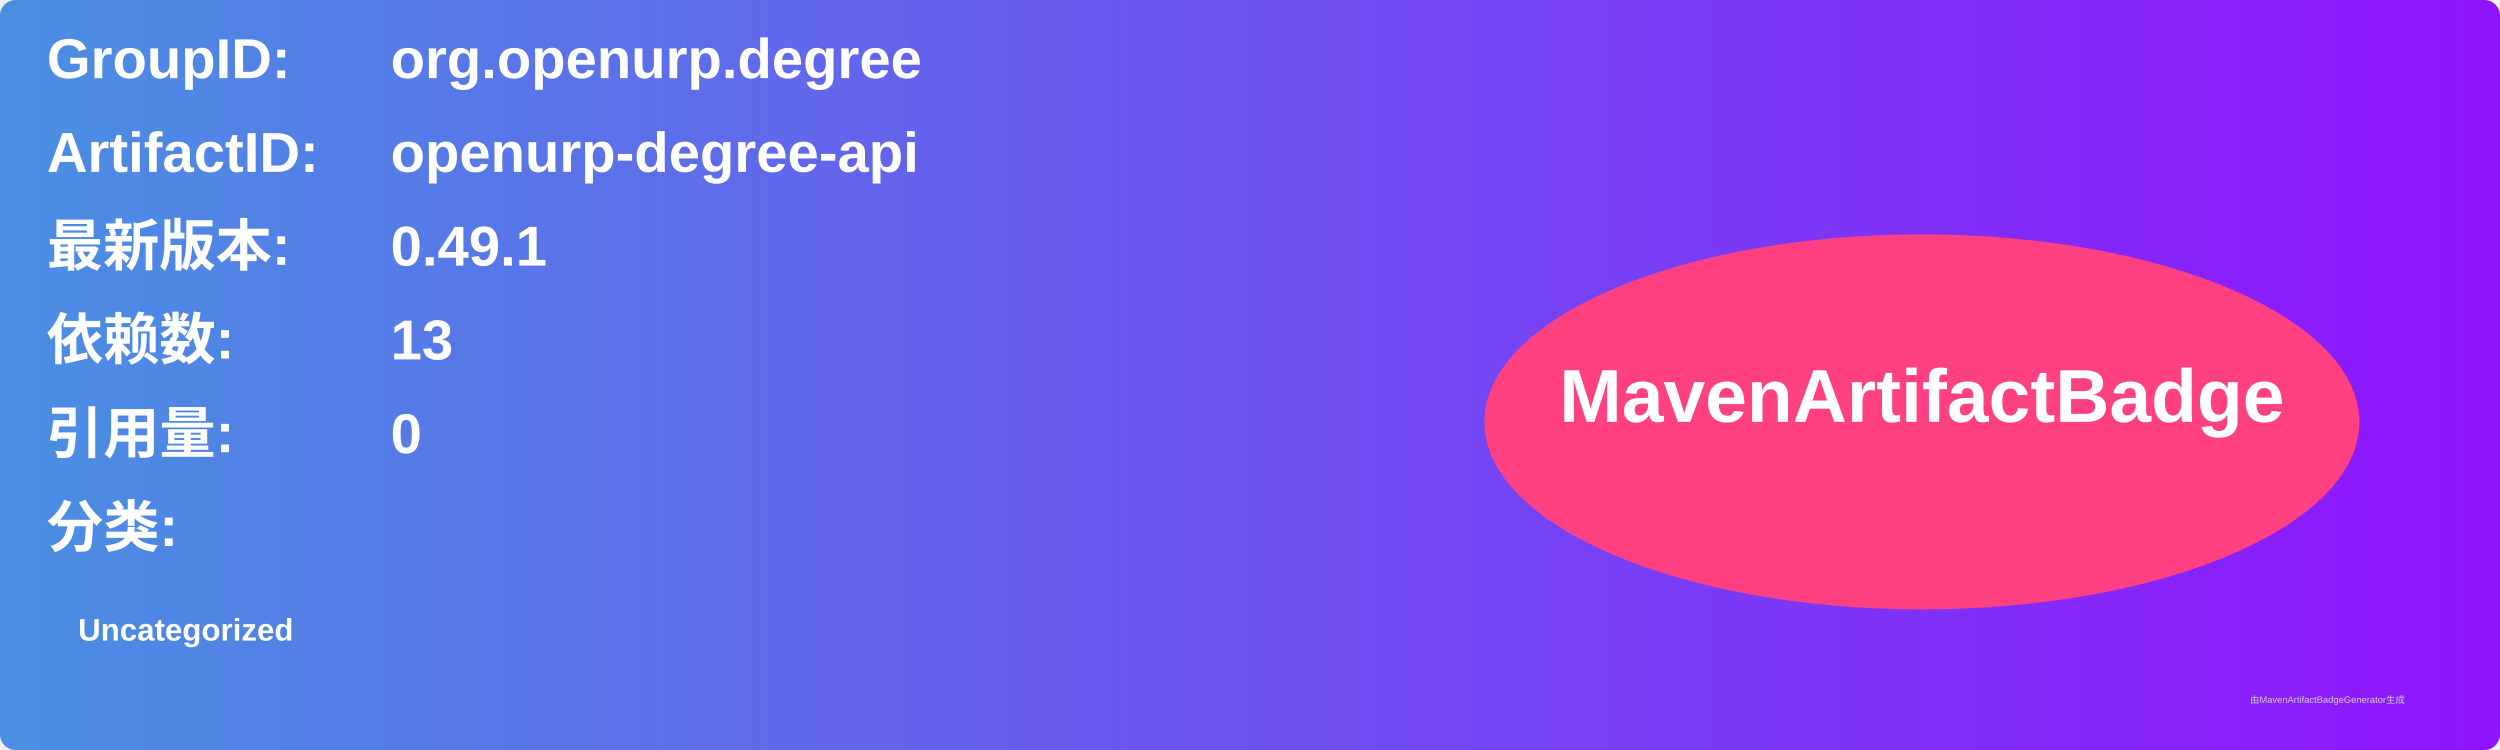
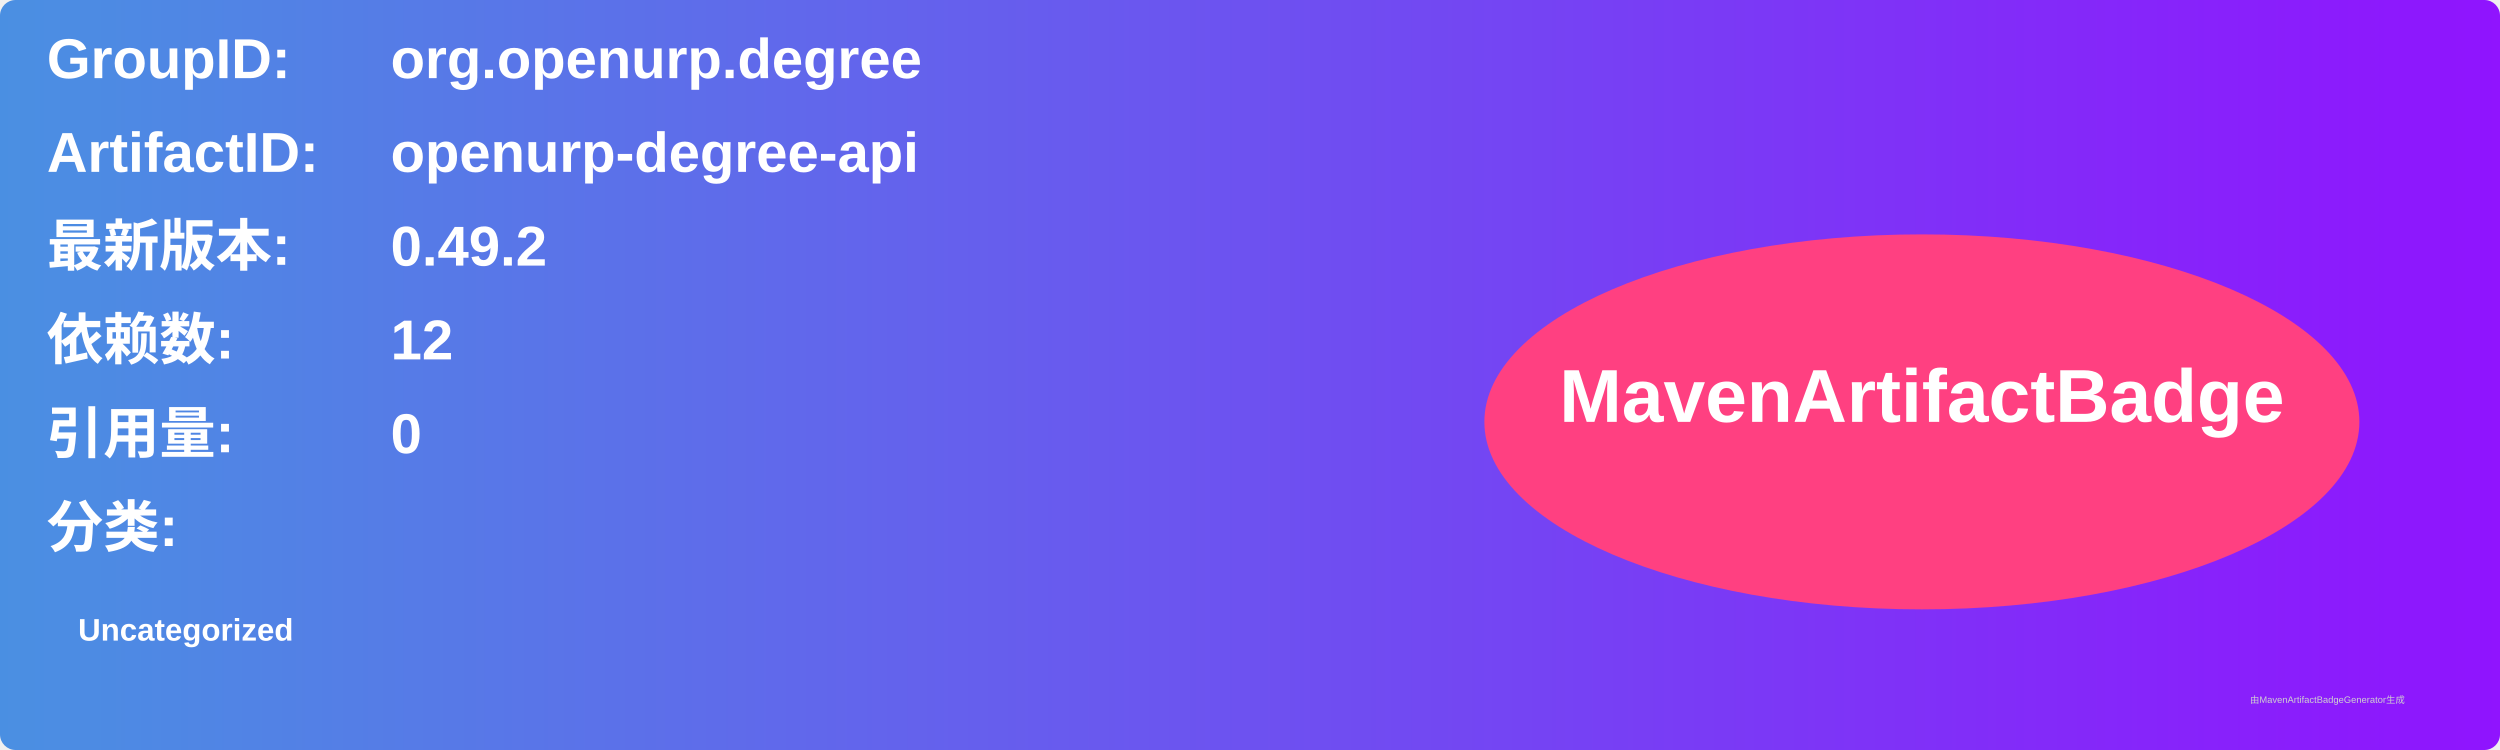
<svg xmlns="http://www.w3.org/2000/svg" width="800" height="240" viewBox="0 0 800 240">
  <linearGradient id="grad" x1="0%" y1="0%" x2="100%" y2="0%">
    <stop offset="0%" stop-color="#4a90e2" />
    <stop offset="100%" stop-color="#9013fe" />
  </linearGradient>
  <rect width="100%" height="100%" rx="5" ry="5" fill="url(#grad)" />
  <g transform="translate(15, 15)">
    <text x="0" y="10" font-family="Arial" font-size="18" fill="white" font-weight="bold" width="260">GroupID:</text>
    <text x="110" y="10" font-family="Arial" font-size="18" fill="white" font-weight="bold" width="460">org.openurp.degree</text>
    <text x="0" y="40" font-family="Arial" font-size="18" fill="white" font-weight="bold" width="260">ArtifactID:</text>
    <text x="110" y="40" font-family="Arial" font-size="18" fill="white" font-weight="bold" width="460">openurp-degree-api</text>
    <text x="0" y="70" font-family="Arial" font-size="18" fill="white" font-weight="bold">最新版本:</text>
    <text x="110" y="70" font-family="Arial" font-size="18" fill="white" font-weight="bold">
-       <tspan font-weight="bold">0.49.1</tspan>
+       <tspan font-weight="bold">0.49.2</tspan>
    </text>
    <text x="0" y="100" font-family="Arial" font-size="18" fill="white" font-weight="bold">依赖数: </text>
    <text x="110" y="100" font-family="Arial" font-size="18" fill="white">
-       <tspan font-weight="bold">13</tspan>
+       <tspan font-weight="bold">12</tspan>
    </text>
    <text x="0" y="130" font-family="Arial" font-size="18" fill="white" font-weight="bold">引用量: </text>
    <text x="110" y="130" font-family="Arial" font-size="18" fill="white">
      <tspan font-weight="bold">0</tspan>
    </text>
    <text x="0" y="160" font-family="Arial" font-size="18" fill="white" font-weight="bold">分类:</text>
    <text x="10" y="190" font-family="Arial" font-size="10" fill="white">
      <tspan font-weight="bold">Uncategorized</tspan>
    </text>
    <ellipse cx="600" cy="120" rx="140" ry="60" fill="#ff4081" />
    <text x="600" y="120" text-anchor="middle" font-family="Arial" font-size="24" fill="white" font-weight="bold">MavenArtifactBadge</text>
  </g>
  <text x="720" y="225" font-family="Arial" font-size="3" fill="#d0d0d0">由MavenArtifactBadgeGenerator生成</text>
</svg>
